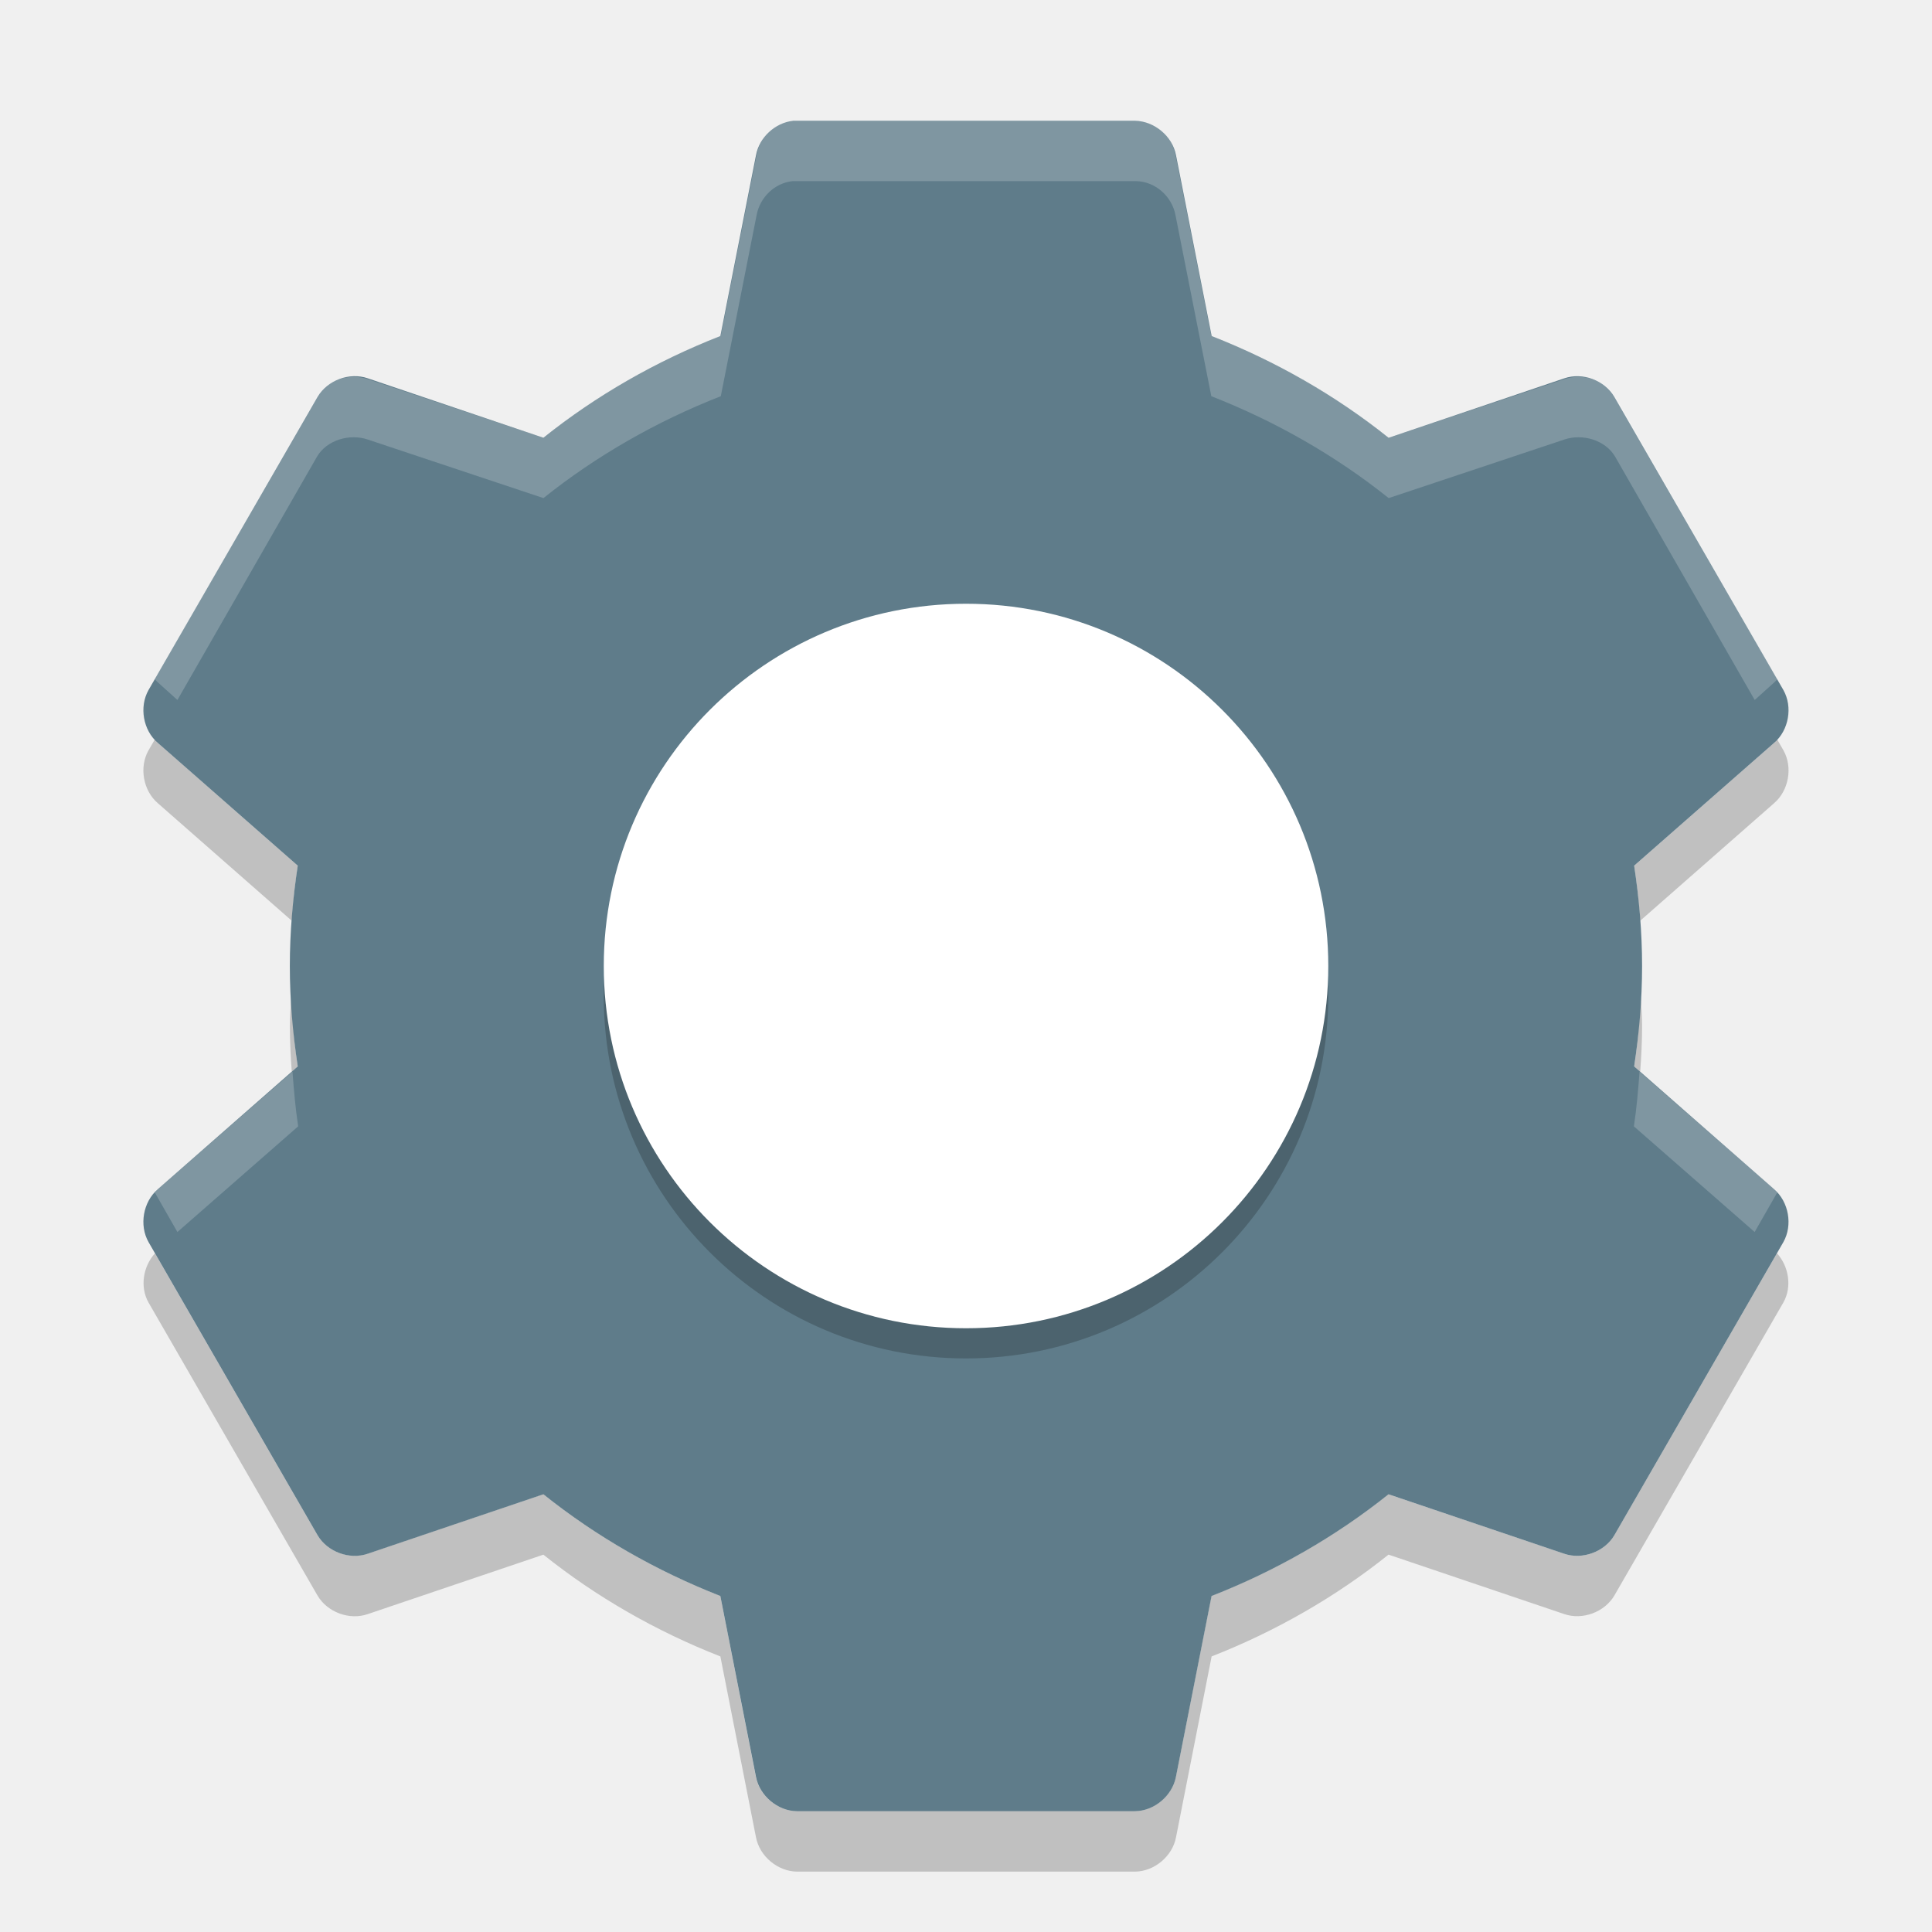
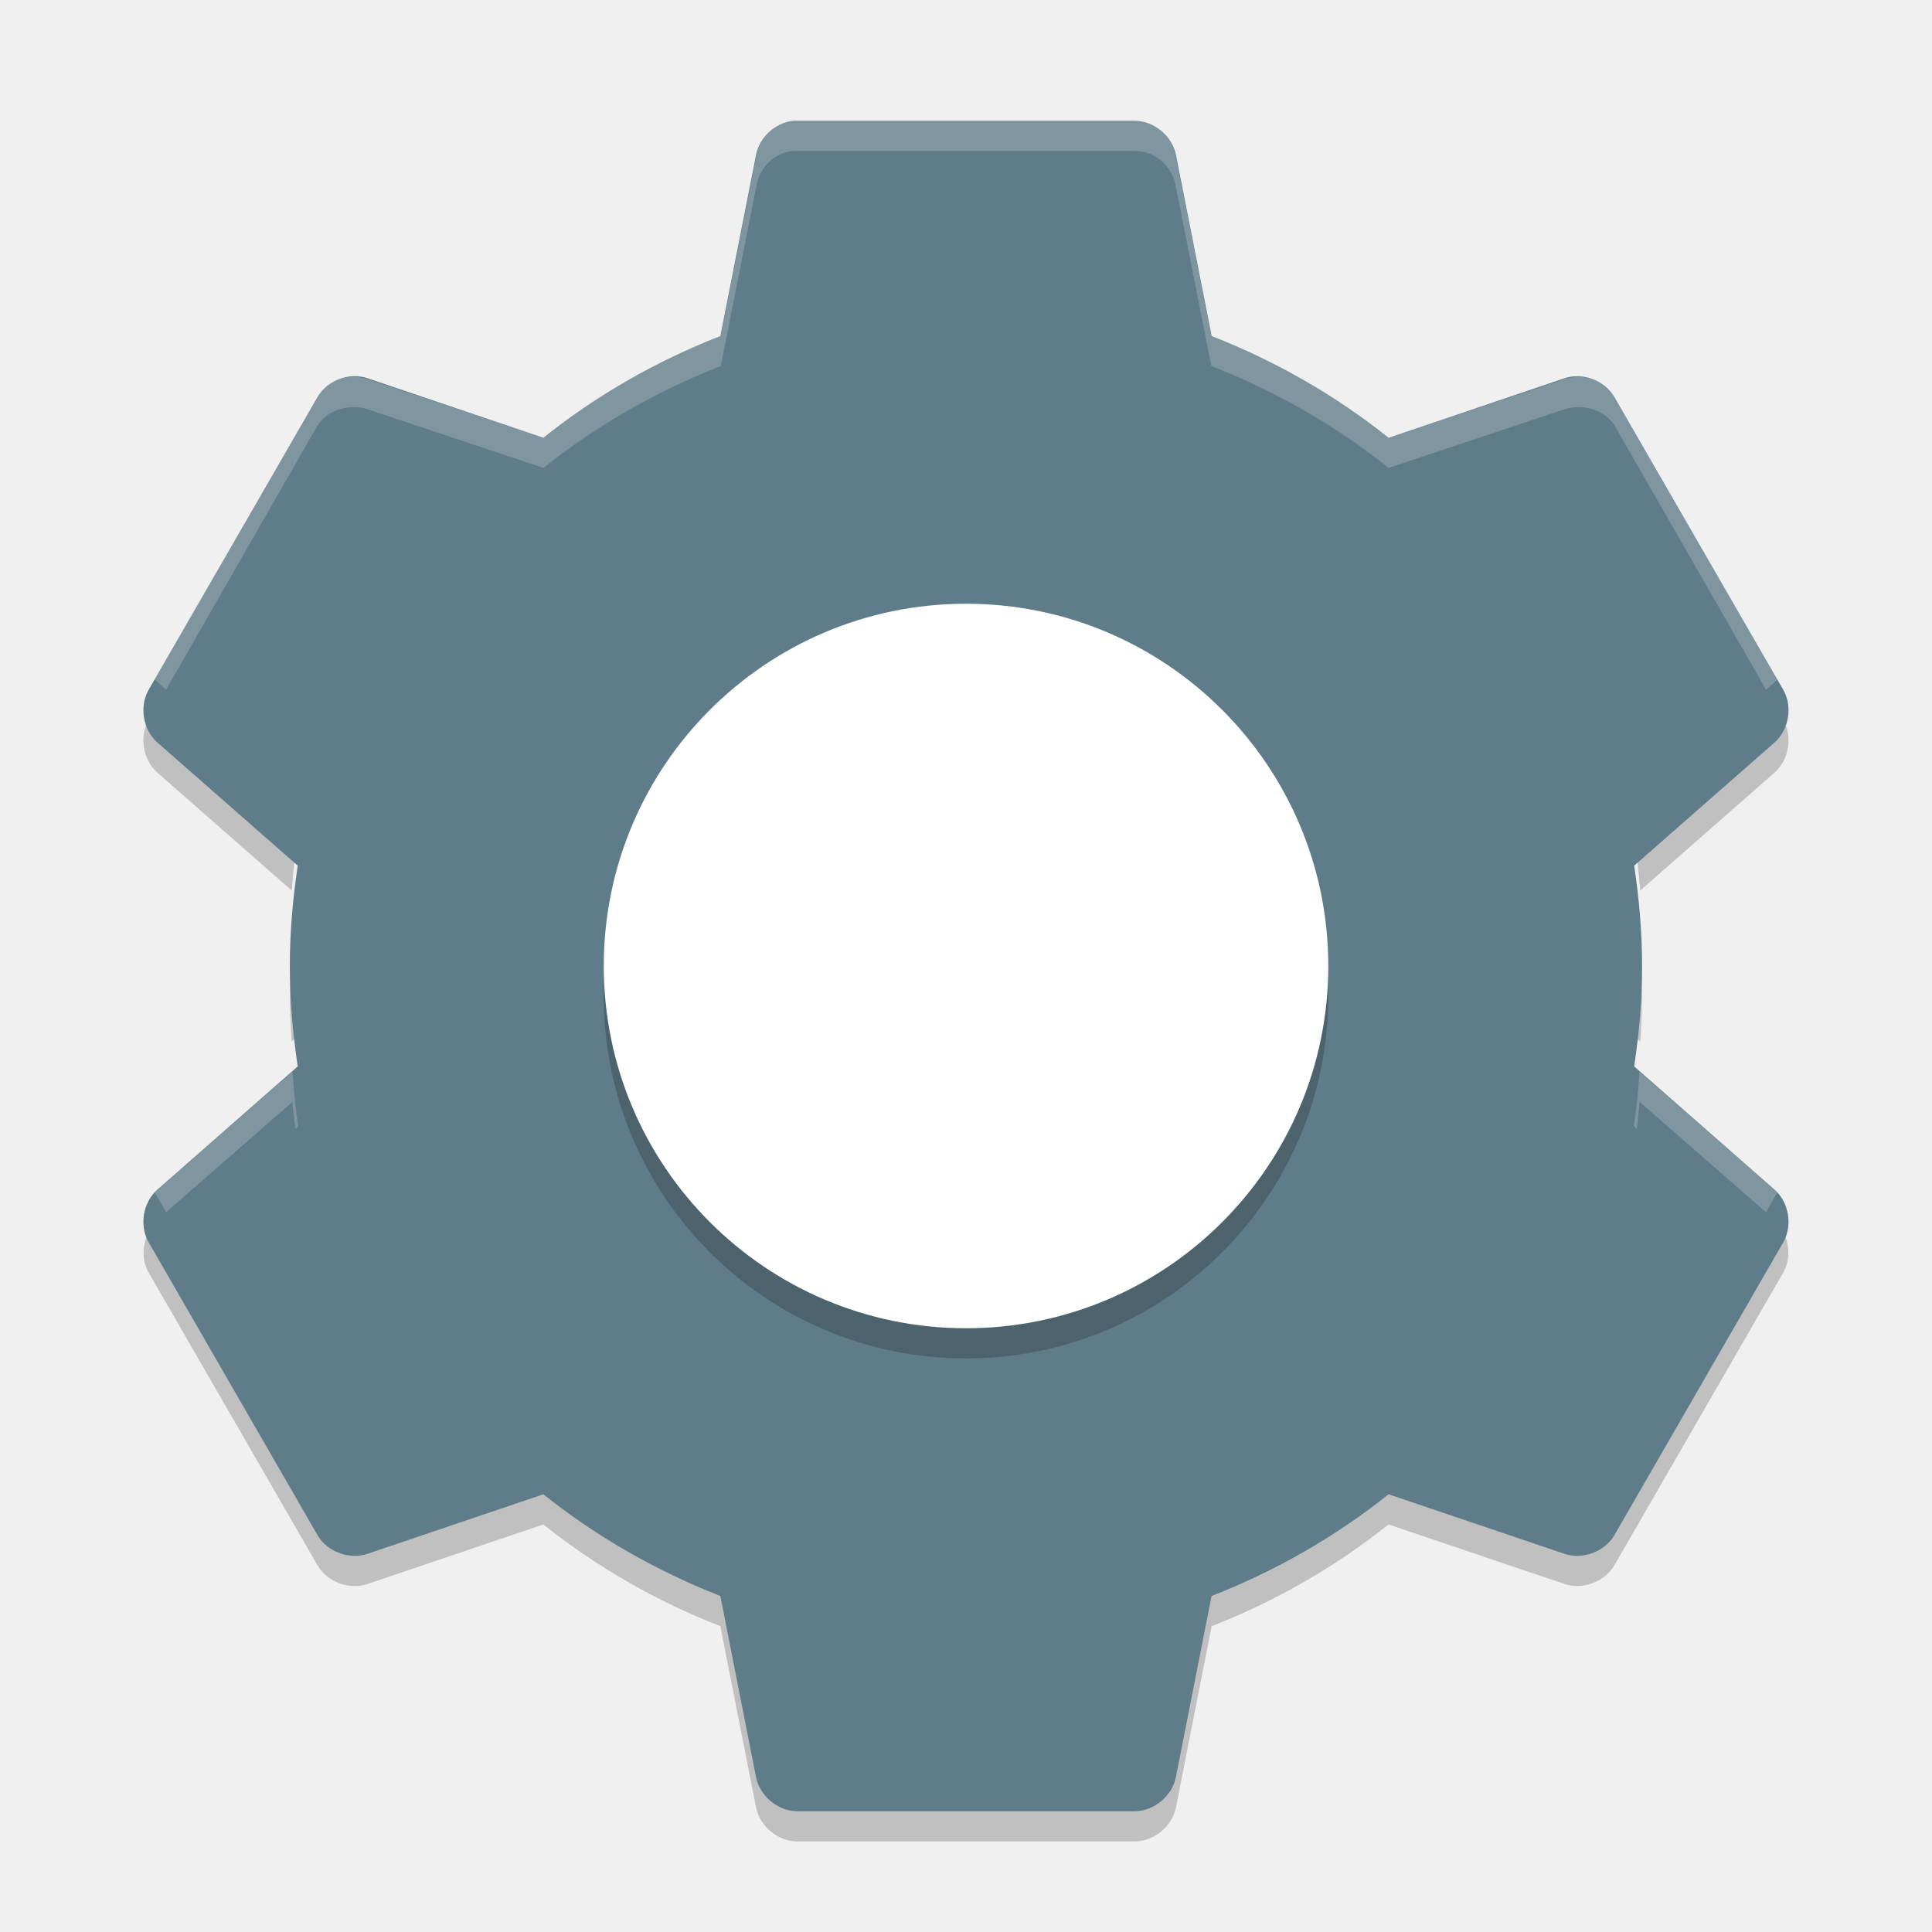
<svg xmlns="http://www.w3.org/2000/svg" height="64" width="64" version="1" id="svg2">
  <defs id="defs16" />
-   <path style="opacity:0.2;enable-background:new" d="m 5.134,24.486 -0.215,0.371 c -0.315,0.559 -0.178,1.332 0.309,1.75 l 4.437,3.894 C 9.71,29.888 9.774,29.281 9.864,28.677 L 5.228,24.607 c -0.039,-0.036 -0.059,-0.084 -0.094,-0.122 z m 53.731,0 c -0.035,0.038 -0.055,0.087 -0.094,0.121 l -4.637,4.07 c 0.09,0.604 0.154,1.211 0.199,1.824 l 4.437,-3.895 c 0.486,-0.418 0.624,-1.191 0.309,-1.75 L 58.866,24.485 Z M 9.646,33.002 c -0.017,0.332 -0.043,0.662 -0.043,1 0,0.507 0.026,1.005 0.062,1.5 l 0.199,-0.176 C 9.75,34.56 9.685,33.786 9.646,33.002 Z m 44.708,0 c -0.039,0.784 -0.104,1.558 -0.219,2.324 l 0.199,0.176 c 0.036,-0.495 0.062,-0.993 0.062,-1.5 0,-0.338 -0.026,-0.668 -0.043,-1 z M 5.134,41.518 c -0.395,0.434 -0.505,1.114 -0.215,1.628 l 5.601,9.711 c 0.325,0.551 1.056,0.822 1.66,0.613 l 5.82,-1.97 c 1.749,1.4 3.743,2.542 5.863,3.371 l 1.18,5.992 C 25.163,61.491 25.76,61.991 26.399,62 l 11.203,0 c 0.639,-0.008 1.236,-0.509 1.355,-1.137 l 1.18,-5.992 c 2.118,-0.83 4.112,-1.972 5.86,-3.372 l 5.82,1.969 c 0.604,0.208 1.335,-0.062 1.66,-0.613 l 5.601,-9.711 c 0.29,-0.514 0.18,-1.195 -0.215,-1.629 l -5.387,9.34 c -0.325,0.551 -1.056,0.822 -1.66,0.613 l -5.822,-1.97 c -1.749,1.4 -3.743,2.538 -5.863,3.367 l -1.18,5.996 c -0.118,0.626 -0.716,1.128 -1.354,1.136 l -11.203,0 c -0.639,-0.009 -1.236,-0.509 -1.355,-1.137 l -1.178,-5.996 c -2.122,-0.83 -4.115,-1.968 -5.864,-3.368 l -5.82,1.968 c -0.604,0.21 -1.335,-0.062 -1.66,-0.612 l -5.387,-9.34 z" id="path12" />
+   <path style="opacity:0.2;enable-background:new" d="m 5.134,23.486 -0.215,0.371 c -0.315,0.559 -0.178,1.332 0.309,1.75 l 4.437,3.894 C 9.71,28.888 9.774,28.281 9.864,27.677 L 5.228,23.607 c -0.039,-0.036 -0.059,-0.084 -0.094,-0.122 z m 53.731,0 c -0.035,0.038 -0.055,0.087 -0.094,0.121 l -4.637,4.07 c 0.09,0.604 0.154,1.211 0.199,1.824 l 4.437,-3.895 c 0.486,-0.418 0.624,-1.191 0.309,-1.75 L 58.866,23.485 Z M 9.646,32.002 c -0.017,0.332 -0.043,0.662 -0.043,1 0,0.507 0.026,1.005 0.062,1.5 l 0.199,-0.176 C 9.75,33.56 9.685,32.786 9.646,32.002 Z m 44.708,0 c -0.039,0.784 -0.104,1.558 -0.219,2.324 l 0.199,0.176 c 0.036,-0.495 0.062,-0.993 0.062,-1.5 0,-0.338 -0.026,-0.668 -0.043,-1 z M 5.134,40.518 c -0.395,0.434 -0.505,1.114 -0.215,1.628 l 5.601,9.711 c 0.325,0.551 1.056,0.822 1.66,0.613 l 5.82,-1.97 c 1.749,1.4 3.743,2.542 5.863,3.371 l 1.18,5.992 C 25.163,60.491 25.76,60.991 26.399,61 l 11.203,0 c 0.639,-0.008 1.236,-0.509 1.355,-1.137 l 1.18,-5.992 c 2.118,-0.83 4.112,-1.972 5.86,-3.372 l 5.82,1.969 c 0.604,0.208 1.335,-0.062 1.66,-0.613 l 5.601,-9.711 c 0.29,-0.514 0.18,-1.195 -0.215,-1.629 l -5.387,9.34 c -0.325,0.551 -1.056,0.822 -1.66,0.613 l -5.822,-1.97 c -1.749,1.4 -3.743,2.538 -5.863,3.367 l -1.18,5.996 c -0.118,0.626 -0.716,1.128 -1.354,1.136 l -11.203,0 c -0.639,-0.009 -1.236,-0.509 -1.355,-1.137 l -1.178,-5.996 c -2.122,-0.83 -4.115,-1.968 -5.864,-3.368 l -5.82,1.968 c -0.604,0.21 -1.335,-0.062 -1.66,-0.612 l -5.387,-9.34 z" id="path12" />
  <path style="fill:#5f7c8a;enable-background:new" d="m 26.269,4.002 c -0.594,0.065 -1.116,0.55 -1.225,1.137 l -1.181,5.993 c -2.121,0.829 -4.113,1.969 -5.862,3.369 l -5.818,-1.969 c -0.604,-0.208 -1.338,0.062 -1.662,0.612 L 4.92,22.858 c -0.315,0.559 -0.18,1.332 0.306,1.75 l 4.637,4.068 c -0.163,1.091 -0.262,2.189 -0.262,3.325 0,1.136 0.099,2.234 0.262,3.325 l -4.637,4.069 c -0.486,0.418 -0.622,1.191 -0.306,1.75 l 5.6,9.712 c 0.325,0.551 1.058,0.821 1.662,0.612 l 5.818,-1.969 c 1.749,1.4 3.742,2.539 5.862,3.369 l 1.181,5.993 c 0.12,0.627 0.718,1.129 1.356,1.137 l 11.199,0 c 0.639,-0.008 1.236,-0.51 1.356,-1.137 l 1.181,-5.993 c 2.121,-0.829 4.113,-1.969 5.862,-3.369 l 5.818,1.969 c 0.604,0.208 1.338,-0.062 1.662,-0.612 l 5.6,-9.712 c 0.315,-0.559 0.18,-1.332 -0.306,-1.75 l -4.637,-4.069 c 0.163,-1.091 0.262,-2.188 0.262,-3.325 0,-1.136 -0.099,-2.234 -0.262,-3.325 l 4.637,-4.068 c 0.486,-0.418 0.622,-1.191 0.306,-1.75 l -5.6,-9.712 C 53.155,12.595 52.422,12.325 51.818,12.533 L 45.999,14.502 C 44.249,13.101 42.257,11.962 40.138,11.132 L 38.956,5.139 C 38.837,4.511 38.239,4.01 37.6,4.001 l -11.199,0 c -0.044,-0.001 -0.088,-0.001 -0.131,0 z" id="path4" />
  <path style="opacity:0.2;enable-background:new" d="m 32,21 c 6.627,0 12,5.373 12,12 C 44,39.627 38.627,45 32,45 25.373,45 20,39.627 20,33 20,26.373 25.373,21 32,21 Z" id="path6" />
  <path style="fill:#ffffff;enable-background:new" d="m 32.001,20 c 6.627,0 12,5.373 12,12 0,6.627 -5.373,12 -12,12 -6.627,0 -12,-5.373 -12,-12 0,-6.627 5.373,-12 12,-12 z" id="path8" />
-   <path style="opacity:0.2;fill:#ffffff;enable-background:new" d="M 26.252 4 C 25.658 4.065 25.173 4.538 25.064 5.125 L 23.877 11.125 C 21.756 11.954 19.751 13.1 18.002 14.5 L 12.189 12.562 C 11.585 12.354 10.827 12.575 10.502 13.125 L 5.127 22.5 C 5.165 22.543 5.208 22.587 5.252 22.625 L 5.877 23.188 L 10.502 15.125 C 10.827 14.574 11.585 14.354 12.189 14.562 L 18.002 16.5 C 19.751 15.1 21.756 13.954 23.877 13.125 L 25.064 7.125 C 25.173 6.538 25.658 6.065 26.252 6 C 26.296 5.999 26.333 5.999 26.377 6 L 37.627 6 C 38.266 6.008 38.82 6.498 38.939 7.125 L 40.127 13.125 C 42.248 13.954 44.253 15.1 46.002 16.5 L 51.814 14.562 C 52.419 14.354 53.177 14.575 53.502 15.125 L 58.127 23.188 L 58.752 22.625 C 58.796 22.587 58.839 22.543 58.877 22.5 L 53.502 13.125 C 53.177 12.574 52.419 12.354 51.814 12.562 L 46.002 14.5 C 44.253 13.1 42.248 11.954 40.127 11.125 L 38.939 5.125 C 38.82 4.498 38.266 4.009 37.627 4 L 26.377 4 C 26.333 3.999 26.296 3.999 26.252 4 z M 4.812 23.312 C 4.779 23.498 4.774 23.627 4.812 23.812 C 4.784 23.655 4.789 23.47 4.812 23.312 z M 59.189 23.312 C 59.213 23.47 59.218 23.655 59.189 23.812 C 59.228 23.627 59.223 23.498 59.189 23.312 z M 9.689 35.5 L 5.252 39.375 C 5.208 39.413 5.165 39.457 5.127 39.5 L 5.877 40.812 L 9.877 37.312 C 9.786 36.707 9.735 36.116 9.689 35.5 z M 54.312 35.5 C 54.267 36.116 54.216 36.707 54.125 37.312 L 58.125 40.812 L 58.875 39.5 C 58.837 39.457 58.794 39.413 58.75 39.375 L 54.312 35.5 z " id="path3370" />
+   <path style="opacity:0.2;fill:#ffffff;enable-background:new" d="M 26.252 4 C 25.658 4.065 25.173 4.538 25.064 5.125 L 23.877 11.125 C 21.756 11.954 19.751 13.1 18.002 14.5 L 12.189 12.562 C 11.585 12.354 10.827 12.575 10.502 13.125 L 5.127 22.5 C 5.165 22.543 5.208 22.587 5.252 22.625 L 5.5 22.848 L 10.502 14.125 C 10.827 13.575 11.585 13.354 12.189 13.562 L 18.002 15.5 C 19.751 14.1 21.756 12.954 23.877 12.125 L 25.064 6.125 C 25.173 5.538 25.658 5.065 26.252 5 C 26.296 4.999 26.333 4.999 26.377 5 L 37.627 5 C 38.266 5.009 38.82 5.498 38.939 6.125 L 40.127 12.125 C 42.248 12.954 44.253 14.1 46.002 15.5 L 51.814 13.562 C 52.419 13.354 53.177 13.574 53.502 14.125 L 58.504 22.848 L 58.752 22.625 C 58.796 22.587 58.839 22.543 58.877 22.5 L 53.502 13.125 C 53.177 12.574 52.419 12.354 51.814 12.562 L 46.002 14.5 C 44.253 13.1 42.248 11.954 40.127 11.125 L 38.939 5.125 C 38.82 4.498 38.266 4.009 37.627 4 L 26.377 4 C 26.333 3.999 26.296 3.999 26.252 4 z M 4.812 23.312 C 4.779 23.498 4.774 23.627 4.812 23.812 C 4.784 23.655 4.789 23.47 4.812 23.312 z M 59.189 23.312 C 59.213 23.47 59.218 23.655 59.189 23.812 C 59.228 23.627 59.223 23.498 59.189 23.312 z M 9.689 35.5 L 5.252 39.375 C 5.208 39.413 5.165 39.457 5.127 39.5 L 5.502 40.156 L 9.689 36.5 C 9.712 36.804 9.752 37.098 9.781 37.395 L 9.877 37.312 C 9.786 36.707 9.735 36.116 9.689 35.5 z M 54.312 35.5 C 54.267 36.116 54.216 36.707 54.125 37.312 L 54.221 37.395 C 54.25 37.098 54.29 36.804 54.312 36.5 L 58.5 40.156 L 58.875 39.5 C 58.837 39.457 58.794 39.413 58.75 39.375 L 54.312 35.5 z " id="path3370" />
</svg>
